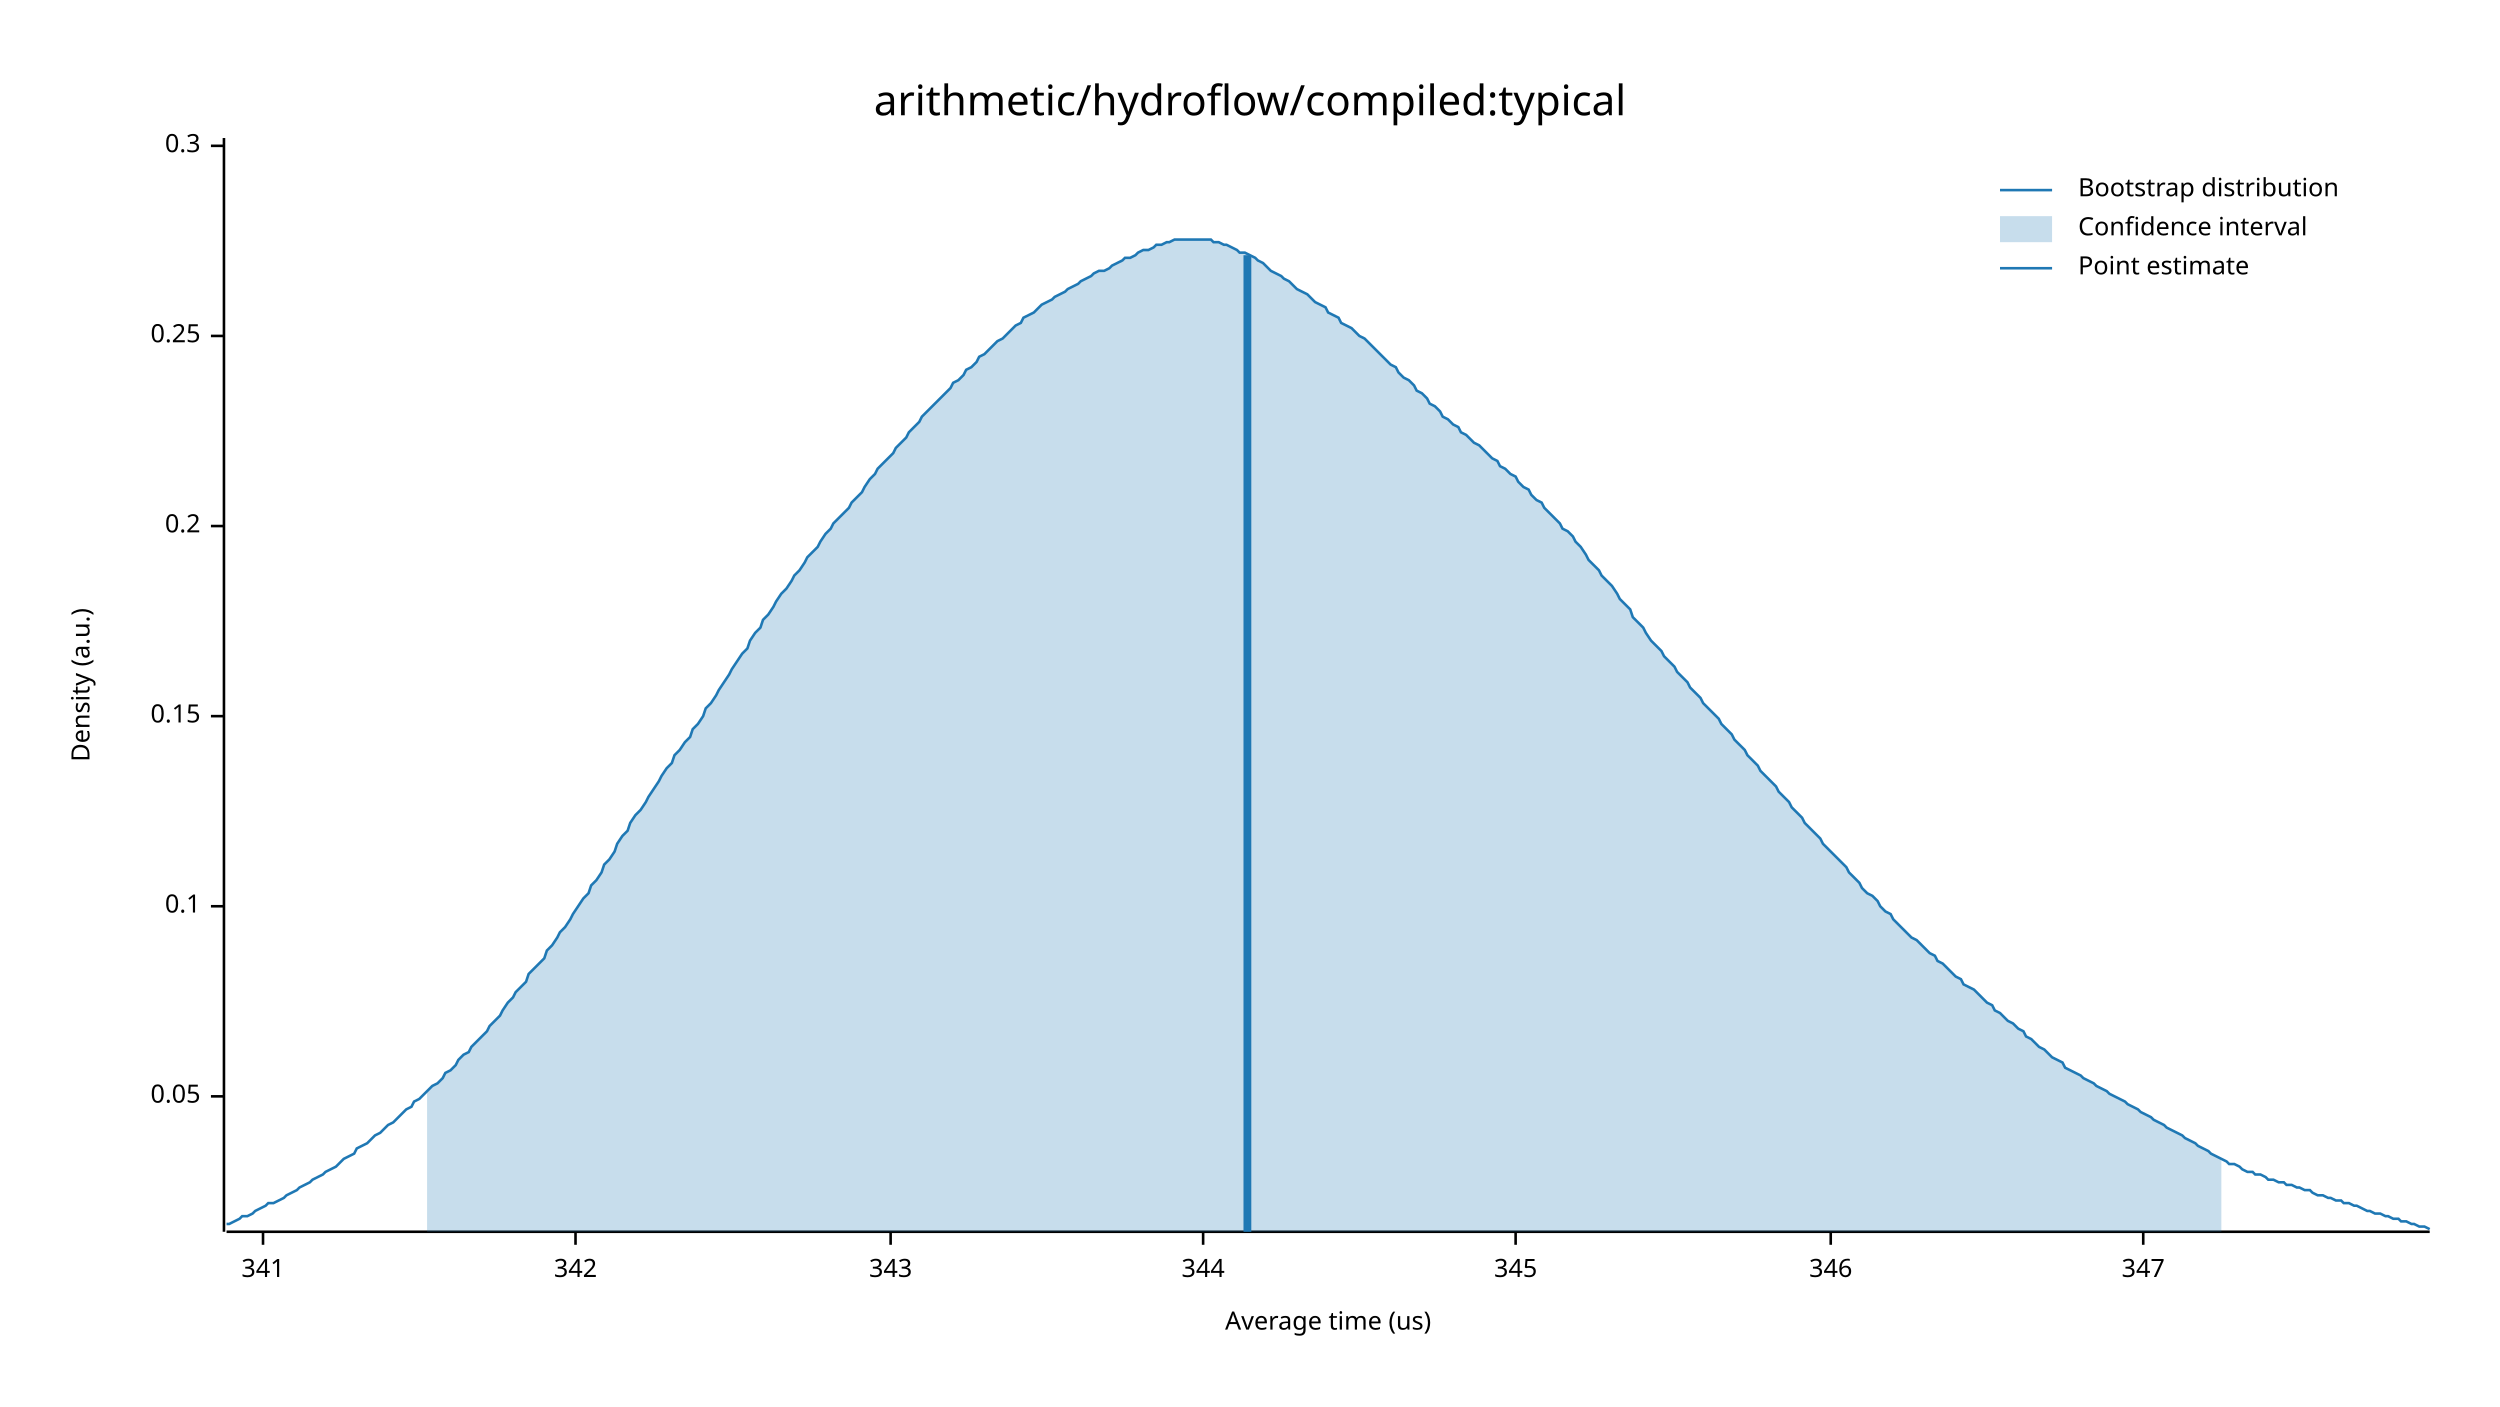
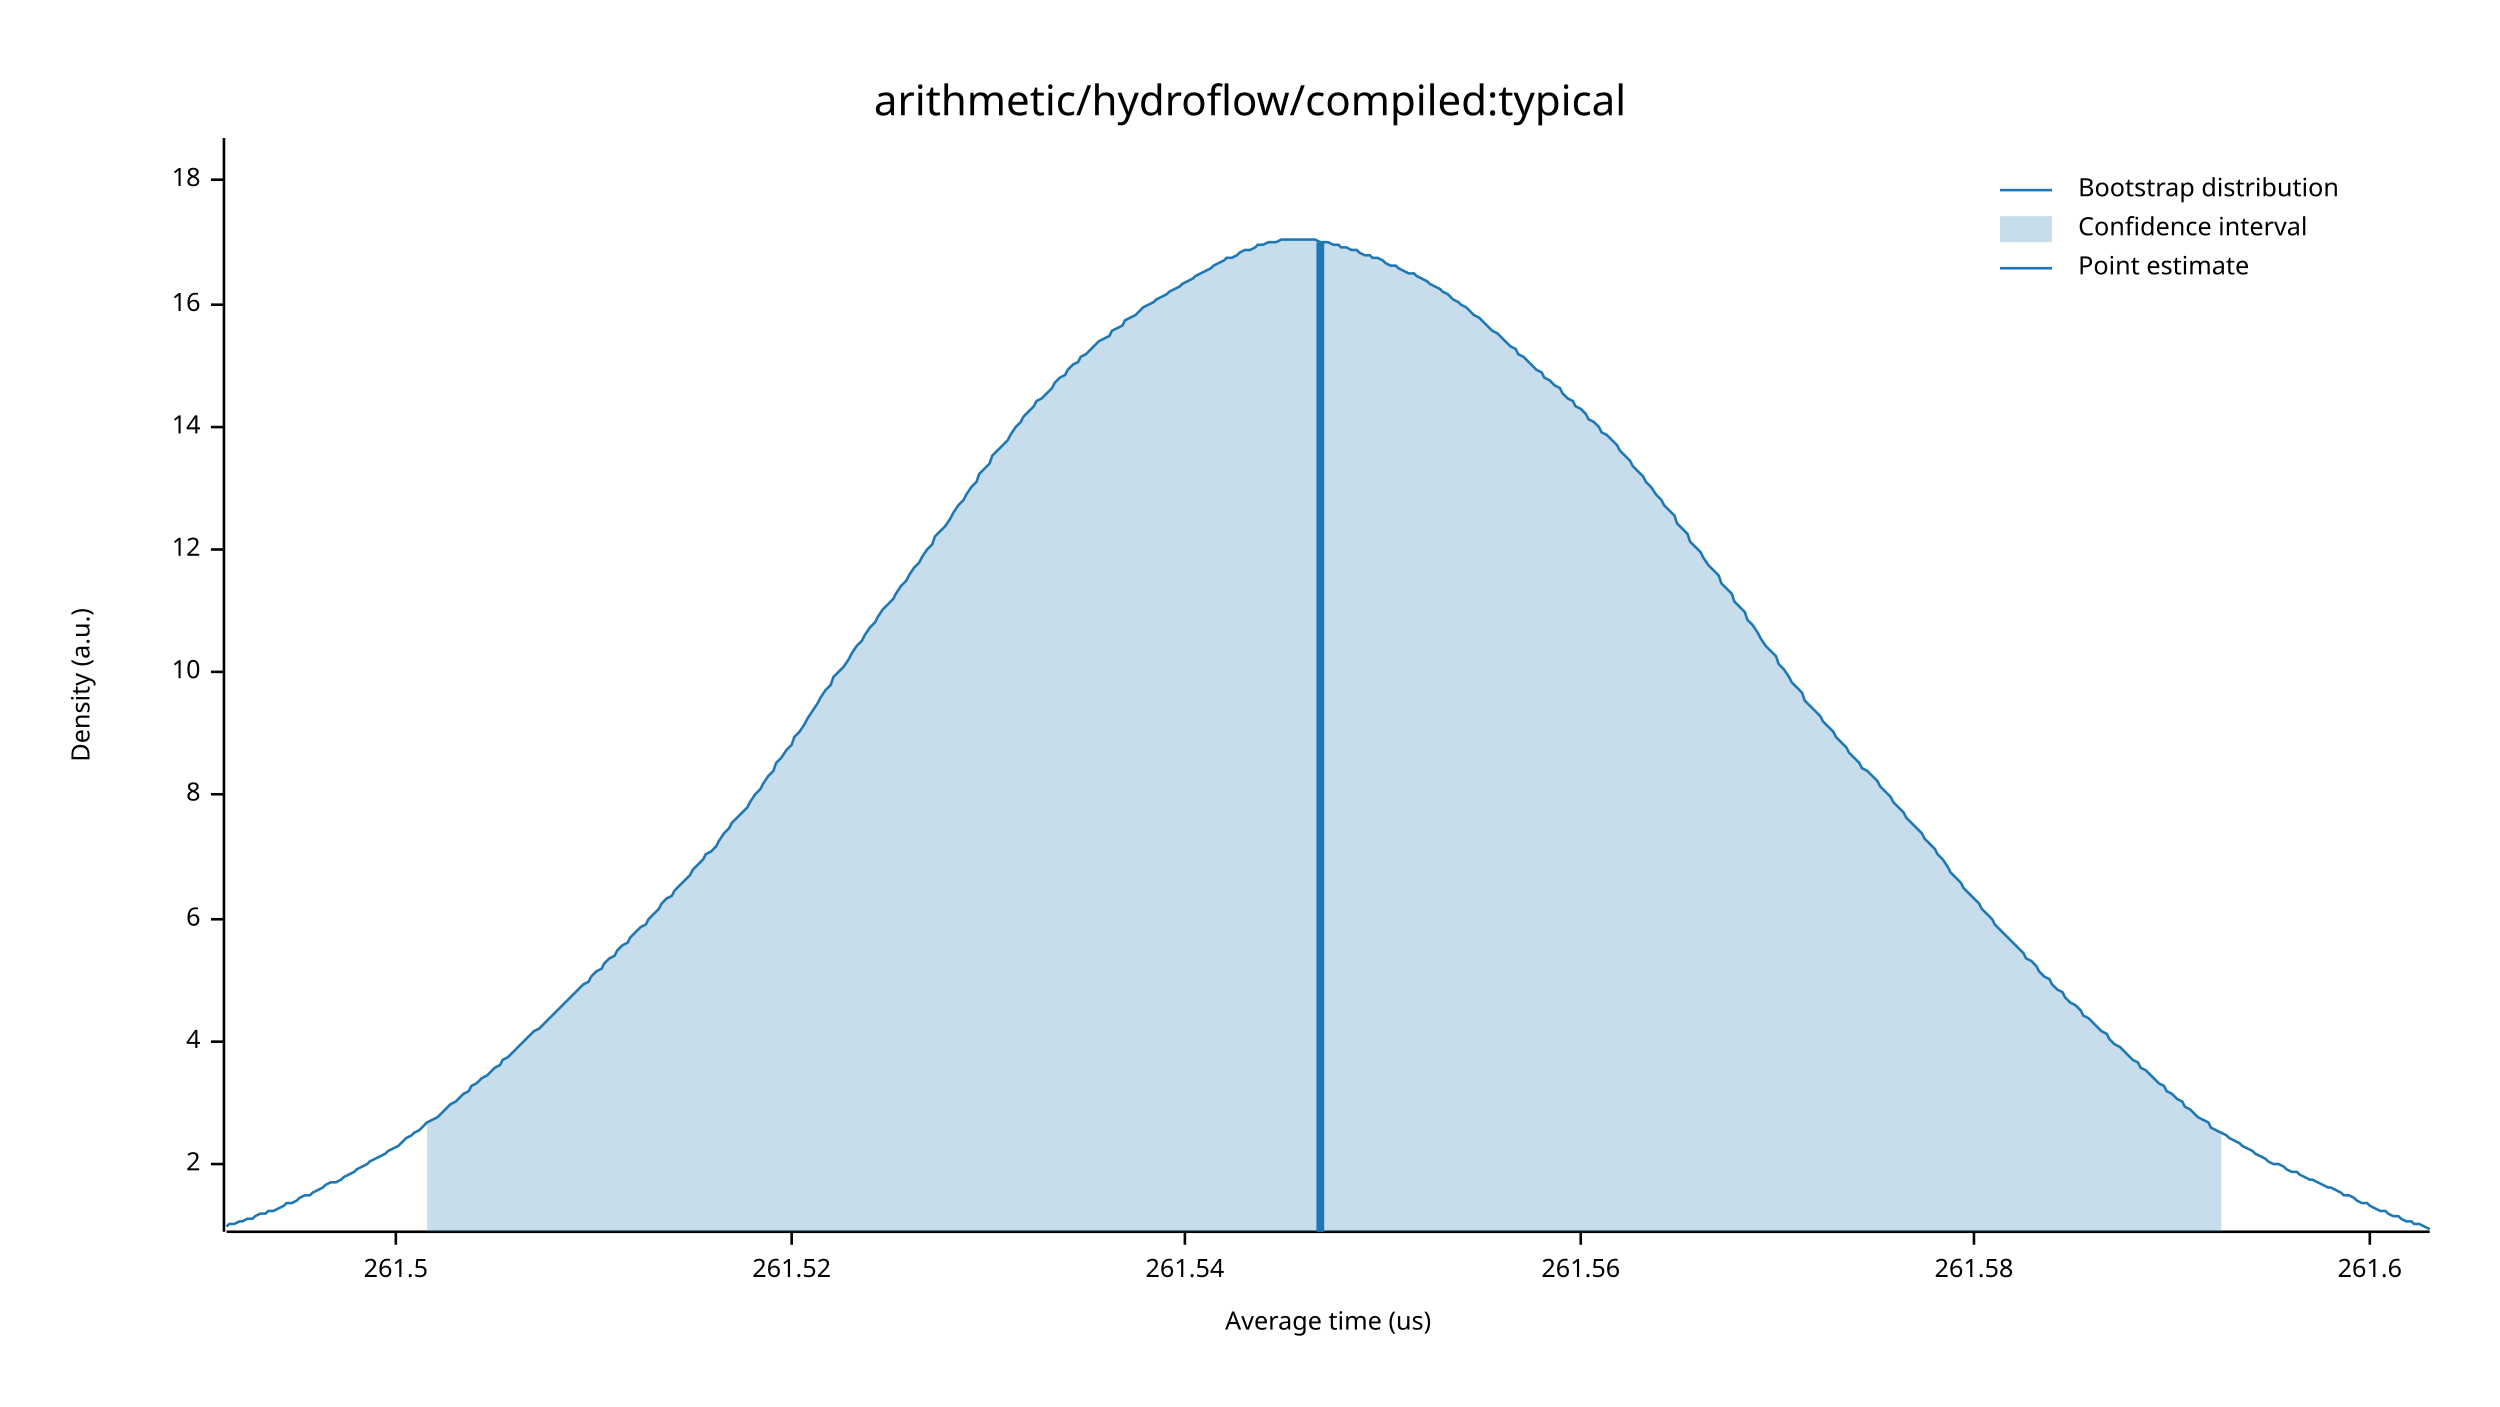
<svg xmlns="http://www.w3.org/2000/svg" width="960" height="540" viewBox="0 0 960 540">
  <text x="480" y="32" dy="0.76em" text-anchor="middle" font-family="sans-serif" font-size="16.129" opacity="1" fill="#000000">
arithmetic/hydroflow/compiled:typical
</text>
  <text x="27" y="263" dy="0.76em" text-anchor="middle" font-family="sans-serif" font-size="9.677" opacity="1" fill="#000000" transform="rotate(270, 27, 263)">
Density (a.u.)
</text>
  <text x="510" y="513" dy="-0.5ex" text-anchor="middle" font-family="sans-serif" font-size="9.677" opacity="1" fill="#000000">
Average time (us)
</text>
  <polyline fill="none" opacity="1" stroke="#000000" stroke-width="1" points="86,53 86,473 " />
-   <text x="77" y="421" dy="0.5ex" text-anchor="end" font-family="sans-serif" font-size="9.677" opacity="1" fill="#000000">
- 0.05
+   <text x="77" y="447" dy="0.5ex" text-anchor="end" font-family="sans-serif" font-size="9.677" opacity="1" fill="#000000">
+ 2
</text>
-   <polyline fill="none" opacity="1" stroke="#000000" stroke-width="1" points="81,421 86,421 " />
-   <text x="77" y="348" dy="0.5ex" text-anchor="end" font-family="sans-serif" font-size="9.677" opacity="1" fill="#000000">
- 0.1
+   <polyline fill="none" opacity="1" stroke="#000000" stroke-width="1" points="81,447 86,447 " />
+   <text x="77" y="400" dy="0.5ex" text-anchor="end" font-family="sans-serif" font-size="9.677" opacity="1" fill="#000000">
+ 4
</text>
-   <polyline fill="none" opacity="1" stroke="#000000" stroke-width="1" points="81,348 86,348 " />
-   <text x="77" y="275" dy="0.5ex" text-anchor="end" font-family="sans-serif" font-size="9.677" opacity="1" fill="#000000">
- 0.15
+   <polyline fill="none" opacity="1" stroke="#000000" stroke-width="1" points="81,400 86,400 " />
+   <text x="77" y="353" dy="0.5ex" text-anchor="end" font-family="sans-serif" font-size="9.677" opacity="1" fill="#000000">
+ 6
</text>
-   <polyline fill="none" opacity="1" stroke="#000000" stroke-width="1" points="81,275 86,275 " />
-   <text x="77" y="202" dy="0.5ex" text-anchor="end" font-family="sans-serif" font-size="9.677" opacity="1" fill="#000000">
- 0.2
+   <polyline fill="none" opacity="1" stroke="#000000" stroke-width="1" points="81,353 86,353 " />
+   <text x="77" y="305" dy="0.5ex" text-anchor="end" font-family="sans-serif" font-size="9.677" opacity="1" fill="#000000">
+ 8
</text>
-   <polyline fill="none" opacity="1" stroke="#000000" stroke-width="1" points="81,202 86,202 " />
-   <text x="77" y="129" dy="0.5ex" text-anchor="end" font-family="sans-serif" font-size="9.677" opacity="1" fill="#000000">
- 0.25
+   <polyline fill="none" opacity="1" stroke="#000000" stroke-width="1" points="81,305 86,305 " />
+   <text x="77" y="258" dy="0.5ex" text-anchor="end" font-family="sans-serif" font-size="9.677" opacity="1" fill="#000000">
+ 10
</text>
-   <polyline fill="none" opacity="1" stroke="#000000" stroke-width="1" points="81,129 86,129 " />
-   <text x="77" y="56" dy="0.5ex" text-anchor="end" font-family="sans-serif" font-size="9.677" opacity="1" fill="#000000">
- 0.3
+   <polyline fill="none" opacity="1" stroke="#000000" stroke-width="1" points="81,258 86,258 " />
+   <text x="77" y="211" dy="0.5ex" text-anchor="end" font-family="sans-serif" font-size="9.677" opacity="1" fill="#000000">
+ 12
</text>
-   <polyline fill="none" opacity="1" stroke="#000000" stroke-width="1" points="81,56 86,56 " />
+   <polyline fill="none" opacity="1" stroke="#000000" stroke-width="1" points="81,211 86,211 " />
+   <text x="77" y="164" dy="0.5ex" text-anchor="end" font-family="sans-serif" font-size="9.677" opacity="1" fill="#000000">
+ 14
+ </text>
+   <polyline fill="none" opacity="1" stroke="#000000" stroke-width="1" points="81,164 86,164 " />
+   <text x="77" y="117" dy="0.5ex" text-anchor="end" font-family="sans-serif" font-size="9.677" opacity="1" fill="#000000">
+ 16
+ </text>
+   <polyline fill="none" opacity="1" stroke="#000000" stroke-width="1" points="81,117 86,117 " />
+   <text x="77" y="69" dy="0.5ex" text-anchor="end" font-family="sans-serif" font-size="9.677" opacity="1" fill="#000000">
+ 18
+ </text>
+   <polyline fill="none" opacity="1" stroke="#000000" stroke-width="1" points="81,69 86,69 " />
  <polyline fill="none" opacity="1" stroke="#000000" stroke-width="1" points="87,473 933,473 " />
-   <text x="101" y="483" dy="0.76em" text-anchor="middle" font-family="sans-serif" font-size="9.677" opacity="1" fill="#000000">
- 341
+   <text x="152" y="483" dy="0.76em" text-anchor="middle" font-family="sans-serif" font-size="9.677" opacity="1" fill="#000000">
+ 261.5
</text>
-   <polyline fill="none" opacity="1" stroke="#000000" stroke-width="1" points="101,473 101,478 " />
-   <text x="221" y="483" dy="0.76em" text-anchor="middle" font-family="sans-serif" font-size="9.677" opacity="1" fill="#000000">
- 342
+   <polyline fill="none" opacity="1" stroke="#000000" stroke-width="1" points="152,473 152,478 " />
+   <text x="304" y="483" dy="0.76em" text-anchor="middle" font-family="sans-serif" font-size="9.677" opacity="1" fill="#000000">
+ 261.52
</text>
-   <polyline fill="none" opacity="1" stroke="#000000" stroke-width="1" points="221,473 221,478 " />
-   <text x="342" y="483" dy="0.76em" text-anchor="middle" font-family="sans-serif" font-size="9.677" opacity="1" fill="#000000">
- 343
+   <polyline fill="none" opacity="1" stroke="#000000" stroke-width="1" points="304,473 304,478 " />
+   <text x="455" y="483" dy="0.76em" text-anchor="middle" font-family="sans-serif" font-size="9.677" opacity="1" fill="#000000">
+ 261.54
</text>
-   <polyline fill="none" opacity="1" stroke="#000000" stroke-width="1" points="342,473 342,478 " />
-   <text x="462" y="483" dy="0.76em" text-anchor="middle" font-family="sans-serif" font-size="9.677" opacity="1" fill="#000000">
- 344
+   <polyline fill="none" opacity="1" stroke="#000000" stroke-width="1" points="455,473 455,478 " />
+   <text x="607" y="483" dy="0.76em" text-anchor="middle" font-family="sans-serif" font-size="9.677" opacity="1" fill="#000000">
+ 261.56
</text>
-   <polyline fill="none" opacity="1" stroke="#000000" stroke-width="1" points="462,473 462,478 " />
-   <text x="582" y="483" dy="0.76em" text-anchor="middle" font-family="sans-serif" font-size="9.677" opacity="1" fill="#000000">
- 345
+   <polyline fill="none" opacity="1" stroke="#000000" stroke-width="1" points="607,473 607,478 " />
+   <text x="758" y="483" dy="0.76em" text-anchor="middle" font-family="sans-serif" font-size="9.677" opacity="1" fill="#000000">
+ 261.58
</text>
-   <polyline fill="none" opacity="1" stroke="#000000" stroke-width="1" points="582,473 582,478 " />
-   <text x="703" y="483" dy="0.76em" text-anchor="middle" font-family="sans-serif" font-size="9.677" opacity="1" fill="#000000">
- 346
+   <polyline fill="none" opacity="1" stroke="#000000" stroke-width="1" points="758,473 758,478 " />
+   <text x="910" y="483" dy="0.76em" text-anchor="middle" font-family="sans-serif" font-size="9.677" opacity="1" fill="#000000">
+ 261.6
</text>
-   <polyline fill="none" opacity="1" stroke="#000000" stroke-width="1" points="703,473 703,478 " />
-   <text x="823" y="483" dy="0.76em" text-anchor="middle" font-family="sans-serif" font-size="9.677" opacity="1" fill="#000000">
- 347
- </text>
-   <polyline fill="none" opacity="1" stroke="#000000" stroke-width="1" points="823,473 823,478 " />
-   <polyline fill="none" opacity="1" stroke="#1F78B4" stroke-width="1" points="87,470 88,470 90,469 92,468 93,467 95,467 97,466 98,465 100,464 102,463 103,462 105,462 107,461 109,460 110,459 112,458 114,457 115,456 117,455 119,454 120,453 122,452 124,451 125,450 127,449 129,448 131,446 132,445 134,444 136,443 137,441 139,440 141,439 142,438 144,436 146,435 148,433 149,432 151,431 153,429 154,428 156,426 158,425 159,423 161,422 163,420 164,419 166,417 168,416 170,414 171,412 173,411 175,409 176,407 178,405 180,404 181,402 183,400 185,398 187,396 188,394 190,392 192,390 193,388 195,385 197,383 198,381 200,379 202,377 203,374 205,372 207,370 209,368 210,365 212,363 214,360 215,358 217,356 219,353 220,351 222,348 224,345 226,343 227,340 229,338 231,335 232,332 234,330 236,327 237,324 239,321 241,319 242,316 244,313 246,311 248,308 249,306 251,303 253,300 254,298 256,295 258,293 259,290 261,288 263,285 265,283 266,280 268,278 270,275 271,272 273,270 275,267 276,265 278,262 280,259 281,257 283,254 285,251 287,249 288,246 290,243 292,241 293,238 295,236 297,233 298,231 300,228 302,226 304,223 305,221 307,219 309,216 310,214 312,212 314,210 315,208 317,205 319,203 320,201 322,199 324,197 326,195 327,193 329,191 331,189 332,187 334,184 336,182 337,180 339,178 341,176 343,174 344,172 346,170 348,168 349,166 351,164 353,162 354,160 356,158 358,156 359,155 361,153 363,151 365,149 366,147 368,146 370,144 371,142 373,141 375,139 376,137 378,136 380,134 381,133 383,131 385,130 387,128 388,127 390,125 392,124 393,122 395,121 397,120 398,119 400,117 402,116 404,115 405,114 407,113 409,112 410,111 412,110 414,109 415,108 417,107 419,106 420,105 422,104 424,104 426,103 427,102 429,101 431,100 432,99 434,99 436,98 437,97 439,96 441,96 443,95 444,94 446,94 448,93 449,93 451,92 453,92 454,92 456,92 458,92 459,92 461,92 463,92 465,92 466,93 468,93 470,94 471,94 473,95 475,96 476,97 478,97 480,98 482,99 483,100 485,101 487,103 488,104 490,105 492,106 493,107 495,108 497,110 498,111 500,112 502,113 504,115 505,116 507,117 509,118 510,120 512,121 514,122 515,124 517,125 519,126 521,128 522,129 524,130 526,132 527,133 529,135 531,137 532,138 534,140 536,141 537,143 539,145 541,146 543,148 544,150 546,151 548,153 549,155 551,156 553,158 554,160 556,161 558,163 560,164 561,166 563,167 565,169 566,170 568,171 570,173 571,174 573,176 575,177 576,179 578,180 580,182 582,183 583,185 585,187 587,188 588,190 590,192 592,193 593,195 595,197 597,199 599,201 600,203 602,204 604,206 605,208 607,210 609,213 610,215 612,217 614,219 615,221 617,223 619,225 621,228 622,230 624,232 626,234 627,237 629,239 631,241 632,243 634,246 636,248 638,250 639,252 641,254 643,256 644,258 646,260 648,262 649,264 651,266 653,268 654,270 656,272 658,274 660,276 661,278 663,280 665,282 666,284 668,286 670,288 671,290 673,292 675,294 676,296 678,298 680,300 682,302 683,304 685,306 687,308 688,310 690,312 692,314 693,316 695,318 697,320 699,322 700,324 702,326 704,328 705,329 707,331 709,333 710,335 712,337 714,339 715,341 717,343 719,344 721,346 722,348 724,350 726,351 727,353 729,355 731,357 732,358 734,360 736,361 738,363 739,364 741,366 743,367 744,369 746,370 748,372 749,373 751,375 753,376 754,378 756,379 758,380 760,382 761,383 763,385 765,386 766,388 768,389 770,391 771,392 773,393 775,395 777,396 778,398 780,399 782,401 783,402 785,403 787,405 788,406 790,407 792,408 793,410 795,411 797,412 799,413 800,414 802,415 804,416 805,417 807,418 809,419 810,420 812,421 814,422 816,423 817,424 819,425 821,426 822,427 824,428 826,429 827,430 829,431 831,432 832,433 834,434 836,435 838,436 839,437 841,438 843,439 844,440 846,441 848,442 849,443 851,444 853,445 855,446 856,447 858,447 860,448 861,449 863,450 865,450 866,451 868,451 870,452 871,453 873,453 875,454 877,454 878,455 880,455 882,456 883,456 885,457 887,457 888,458 890,459 892,459 894,460 895,460 897,461 899,461 900,462 902,462 904,463 905,463 907,464 909,465 910,465 912,466 914,466 916,467 917,467 919,468 921,468 922,469 924,469 926,470 927,470 929,471 931,471 933,472 " />
-   <polygon opacity="0.25" fill="#1F78B4" points="164,419 166,417 168,416 170,414 171,412 173,411 175,409 176,407 178,405 180,404 181,402 183,400 185,398 187,396 188,394 190,392 192,390 193,388 195,385 197,383 198,381 200,379 202,377 203,374 205,372 207,370 209,368 210,365 212,363 214,360 215,358 217,356 219,353 220,351 222,348 224,345 226,343 227,340 229,338 231,335 232,332 234,330 236,327 237,324 239,321 241,319 242,316 244,313 246,311 248,308 249,306 251,303 253,300 254,298 256,295 258,293 259,290 261,288 263,285 265,283 266,280 268,278 270,275 271,272 273,270 275,267 276,265 278,262 280,259 281,257 283,254 285,251 287,249 288,246 290,243 292,241 293,238 295,236 297,233 298,231 300,228 302,226 304,223 305,221 307,219 309,216 310,214 312,212 314,210 315,208 317,205 319,203 320,201 322,199 324,197 326,195 327,193 329,191 331,189 332,187 334,184 336,182 337,180 339,178 341,176 343,174 344,172 346,170 348,168 349,166 351,164 353,162 354,160 356,158 358,156 359,155 361,153 363,151 365,149 366,147 368,146 370,144 371,142 373,141 375,139 376,137 378,136 380,134 381,133 383,131 385,130 387,128 388,127 390,125 392,124 393,122 395,121 397,120 398,119 400,117 402,116 404,115 405,114 407,113 409,112 410,111 412,110 414,109 415,108 417,107 419,106 420,105 422,104 424,104 426,103 427,102 429,101 431,100 432,99 434,99 436,98 437,97 439,96 441,96 443,95 444,94 446,94 448,93 449,93 451,92 453,92 454,92 456,92 458,92 459,92 461,92 463,92 465,92 466,93 468,93 470,94 471,94 473,95 475,96 476,97 478,97 480,98 482,99 483,100 485,101 487,103 488,104 490,105 492,106 493,107 495,108 497,110 498,111 500,112 502,113 504,115 505,116 507,117 509,118 510,120 512,121 514,122 515,124 517,125 519,126 521,128 522,129 524,130 526,132 527,133 529,135 531,137 532,138 534,140 536,141 537,143 539,145 541,146 543,148 544,150 546,151 548,153 549,155 551,156 553,158 554,160 556,161 558,163 560,164 561,166 563,167 565,169 566,170 568,171 570,173 571,174 573,176 575,177 576,179 578,180 580,182 582,183 583,185 585,187 587,188 588,190 590,192 592,193 593,195 595,197 597,199 599,201 600,203 602,204 604,206 605,208 607,210 609,213 610,215 612,217 614,219 615,221 617,223 619,225 621,228 622,230 624,232 626,234 627,237 629,239 631,241 632,243 634,246 636,248 638,250 639,252 641,254 643,256 644,258 646,260 648,262 649,264 651,266 653,268 654,270 656,272 658,274 660,276 661,278 663,280 665,282 666,284 668,286 670,288 671,290 673,292 675,294 676,296 678,298 680,300 682,302 683,304 685,306 687,308 688,310 690,312 692,314 693,316 695,318 697,320 699,322 700,324 702,326 704,328 705,329 707,331 709,333 710,335 712,337 714,339 715,341 717,343 719,344 721,346 722,348 724,350 726,351 727,353 729,355 731,357 732,358 734,360 736,361 738,363 739,364 741,366 743,367 744,369 746,370 748,372 749,373 751,375 753,376 754,378 756,379 758,380 760,382 761,383 763,385 765,386 766,388 768,389 770,391 771,392 773,393 775,395 777,396 778,398 780,399 782,401 783,402 785,403 787,405 788,406 790,407 792,408 793,410 795,411 797,412 799,413 800,414 802,415 804,416 805,417 807,418 809,419 810,420 812,421 814,422 816,423 817,424 819,425 821,426 822,427 824,428 826,429 827,430 829,431 831,432 832,433 834,434 836,435 838,436 839,437 841,438 843,439 844,440 846,441 848,442 849,443 851,444 853,445 853,473 164,473 " />
-   <polyline fill="none" opacity="1" stroke="#1F78B4" stroke-width="3" points="479,473 479,98 " />
+   <polyline fill="none" opacity="1" stroke="#000000" stroke-width="1" points="910,473 910,478 " />
+   <polyline fill="none" opacity="1" stroke="#1F78B4" stroke-width="1" points="87,471 88,470 90,470 92,469 93,469 95,468 97,468 98,467 100,466 102,466 103,465 105,465 107,464 109,463 110,462 112,462 114,461 115,460 117,459 119,459 120,458 122,457 124,456 125,455 127,454 129,454 131,453 132,452 134,451 136,450 137,449 139,448 141,447 142,446 144,445 146,444 148,443 149,442 151,441 153,440 154,439 156,437 158,436 159,435 161,434 163,432 164,431 166,430 168,429 170,427 171,426 173,424 175,423 176,422 178,420 180,419 181,417 183,416 185,414 187,413 188,412 190,410 192,409 193,407 195,406 197,404 198,403 200,401 202,399 203,398 205,396 207,395 209,393 210,392 212,390 214,388 215,387 217,385 219,383 220,382 222,380 224,378 226,377 227,375 229,373 231,372 232,370 234,368 236,367 237,365 239,363 241,362 242,360 244,358 246,356 248,355 249,353 251,351 253,349 254,347 256,345 258,344 259,342 261,340 263,338 265,336 266,334 268,332 270,330 271,328 273,327 275,325 276,323 278,320 280,318 281,316 283,314 285,312 287,310 288,308 290,305 292,303 293,301 295,298 297,296 298,293 300,291 302,288 304,286 305,283 307,281 309,278 310,276 312,273 314,270 315,268 317,265 319,263 320,260 322,258 324,256 326,253 327,251 329,248 331,246 332,244 334,241 336,239 337,237 339,234 341,232 343,230 344,228 346,225 348,223 349,221 351,218 353,216 354,214 356,211 358,209 359,206 361,204 363,202 365,199 366,197 368,194 370,192 371,190 373,187 375,185 376,182 378,180 380,178 381,175 383,173 385,171 387,169 388,167 390,164 392,162 393,160 395,158 397,156 398,154 400,153 402,151 404,149 405,147 407,145 409,144 410,142 412,140 414,139 415,137 417,136 419,134 420,133 422,131 424,130 426,129 427,127 429,126 431,125 432,123 434,122 436,121 437,120 439,118 441,117 443,116 444,115 446,114 448,113 449,112 451,111 453,110 454,109 456,108 458,107 459,106 461,105 463,104 465,103 466,102 468,101 470,100 471,99 473,99 475,98 476,97 478,96 480,96 482,95 483,94 485,94 487,93 488,93 490,93 492,92 493,92 495,92 497,92 498,92 500,92 502,92 504,92 505,92 507,93 509,93 510,93 512,94 514,94 515,95 517,95 519,96 521,96 522,97 524,98 526,98 527,99 529,99 531,100 532,101 534,102 536,102 537,103 539,104 541,105 543,105 544,106 546,107 548,108 549,109 551,110 553,111 554,112 556,113 558,115 560,116 561,117 563,118 565,120 566,121 568,122 570,124 571,125 573,127 575,128 576,129 578,131 580,133 582,134 583,136 585,137 587,139 588,140 590,142 592,143 593,145 595,146 597,148 599,149 600,151 602,153 604,154 605,156 607,157 609,159 610,161 612,162 614,164 615,166 617,167 619,169 621,171 622,173 624,175 626,177 627,179 629,181 631,183 632,185 634,187 636,190 638,192 639,194 641,196 643,198 644,201 646,203 648,205 649,208 651,210 653,212 654,214 656,217 658,219 660,221 661,224 663,226 665,228 666,231 668,233 670,235 671,238 673,240 675,243 676,245 678,248 680,250 682,252 683,255 685,257 687,260 688,262 690,264 692,266 693,269 695,271 697,273 699,275 700,277 702,279 704,281 705,283 707,285 709,287 710,289 712,291 714,293 715,295 717,296 719,298 721,300 722,302 724,304 726,306 727,308 729,310 731,312 732,314 734,316 736,318 738,320 739,322 741,324 743,326 744,328 746,330 748,333 749,335 751,337 753,339 754,341 756,343 758,345 760,347 761,349 763,351 765,353 766,355 768,357 770,359 771,360 773,362 775,364 777,366 778,368 780,369 782,371 783,373 785,375 787,376 788,378 790,380 792,381 793,383 795,385 797,386 799,388 800,390 802,391 804,393 805,394 807,396 809,397 810,399 812,401 814,402 816,404 817,405 819,407 821,408 822,410 824,411 826,413 827,414 829,416 831,417 832,419 834,420 836,422 838,423 839,425 841,426 843,428 844,429 846,430 848,431 849,433 851,434 853,435 855,436 856,437 858,438 860,439 861,440 863,441 865,442 866,443 868,444 870,445 871,446 873,447 875,447 877,448 878,449 880,450 882,450 883,451 885,452 887,453 888,453 890,454 892,455 894,456 895,456 897,457 899,458 900,459 902,459 904,460 905,461 907,462 909,462 910,463 912,464 914,465 916,465 917,466 919,467 921,467 922,468 924,469 926,469 927,470 929,470 931,471 933,472 " />
+   <polygon opacity="0.25" fill="#1F78B4" points="164,431 166,430 168,429 170,427 171,426 173,424 175,423 176,422 178,420 180,419 181,417 183,416 185,414 187,413 188,412 190,410 192,409 193,407 195,406 197,404 198,403 200,401 202,399 203,398 205,396 207,395 209,393 210,392 212,390 214,388 215,387 217,385 219,383 220,382 222,380 224,378 226,377 227,375 229,373 231,372 232,370 234,368 236,367 237,365 239,363 241,362 242,360 244,358 246,356 248,355 249,353 251,351 253,349 254,347 256,345 258,344 259,342 261,340 263,338 265,336 266,334 268,332 270,330 271,328 273,327 275,325 276,323 278,320 280,318 281,316 283,314 285,312 287,310 288,308 290,305 292,303 293,301 295,298 297,296 298,293 300,291 302,288 304,286 305,283 307,281 309,278 310,276 312,273 314,270 315,268 317,265 319,263 320,260 322,258 324,256 326,253 327,251 329,248 331,246 332,244 334,241 336,239 337,237 339,234 341,232 343,230 344,228 346,225 348,223 349,221 351,218 353,216 354,214 356,211 358,209 359,206 361,204 363,202 365,199 366,197 368,194 370,192 371,190 373,187 375,185 376,182 378,180 380,178 381,175 383,173 385,171 387,169 388,167 390,164 392,162 393,160 395,158 397,156 398,154 400,153 402,151 404,149 405,147 407,145 409,144 410,142 412,140 414,139 415,137 417,136 419,134 420,133 422,131 424,130 426,129 427,127 429,126 431,125 432,123 434,122 436,121 437,120 439,118 441,117 443,116 444,115 446,114 448,113 449,112 451,111 453,110 454,109 456,108 458,107 459,106 461,105 463,104 465,103 466,102 468,101 470,100 471,99 473,99 475,98 476,97 478,96 480,96 482,95 483,94 485,94 487,93 488,93 490,93 492,92 493,92 495,92 497,92 498,92 500,92 502,92 504,92 505,92 507,93 509,93 510,93 512,94 514,94 515,95 517,95 519,96 521,96 522,97 524,98 526,98 527,99 529,99 531,100 532,101 534,102 536,102 537,103 539,104 541,105 543,105 544,106 546,107 548,108 549,109 551,110 553,111 554,112 556,113 558,115 560,116 561,117 563,118 565,120 566,121 568,122 570,124 571,125 573,127 575,128 576,129 578,131 580,133 582,134 583,136 585,137 587,139 588,140 590,142 592,143 593,145 595,146 597,148 599,149 600,151 602,153 604,154 605,156 607,157 609,159 610,161 612,162 614,164 615,166 617,167 619,169 621,171 622,173 624,175 626,177 627,179 629,181 631,183 632,185 634,187 636,190 638,192 639,194 641,196 643,198 644,201 646,203 648,205 649,208 651,210 653,212 654,214 656,217 658,219 660,221 661,224 663,226 665,228 666,231 668,233 670,235 671,238 673,240 675,243 676,245 678,248 680,250 682,252 683,255 685,257 687,260 688,262 690,264 692,266 693,269 695,271 697,273 699,275 700,277 702,279 704,281 705,283 707,285 709,287 710,289 712,291 714,293 715,295 717,296 719,298 721,300 722,302 724,304 726,306 727,308 729,310 731,312 732,314 734,316 736,318 738,320 739,322 741,324 743,326 744,328 746,330 748,333 749,335 751,337 753,339 754,341 756,343 758,345 760,347 761,349 763,351 765,353 766,355 768,357 770,359 771,360 773,362 775,364 777,366 778,368 780,369 782,371 783,373 785,375 787,376 788,378 790,380 792,381 793,383 795,385 797,386 799,388 800,390 802,391 804,393 805,394 807,396 809,397 810,399 812,401 814,402 816,404 817,405 819,407 821,408 822,410 824,411 826,413 827,414 829,416 831,417 832,419 834,420 836,422 838,423 839,425 841,426 843,428 844,429 846,430 848,431 849,433 851,434 853,435 853,473 164,473 " />
+   <polyline fill="none" opacity="1" stroke="#1F78B4" stroke-width="3" points="507,473 507,93 " />
  <text x="798" y="68" dy="0.76em" text-anchor="start" font-family="sans-serif" font-size="9.677" opacity="1" fill="#000000">
Bootstrap distribution
</text>
  <text x="798" y="83" dy="0.76em" text-anchor="start" font-family="sans-serif" font-size="9.677" opacity="1" fill="#000000">
Confidence interval
</text>
  <text x="798" y="98" dy="0.76em" text-anchor="start" font-family="sans-serif" font-size="9.677" opacity="1" fill="#000000">
Point estimate
</text>
  <polyline fill="none" opacity="1" stroke="#1F78B4" stroke-width="1" points="768,73 788,73 " />
  <rect x="768" y="83" width="20" height="10" opacity="0.25" fill="#1F78B4" stroke="none" />
  <polyline fill="none" opacity="1" stroke="#1F78B4" stroke-width="1" points="768,103 788,103 " />
</svg>
